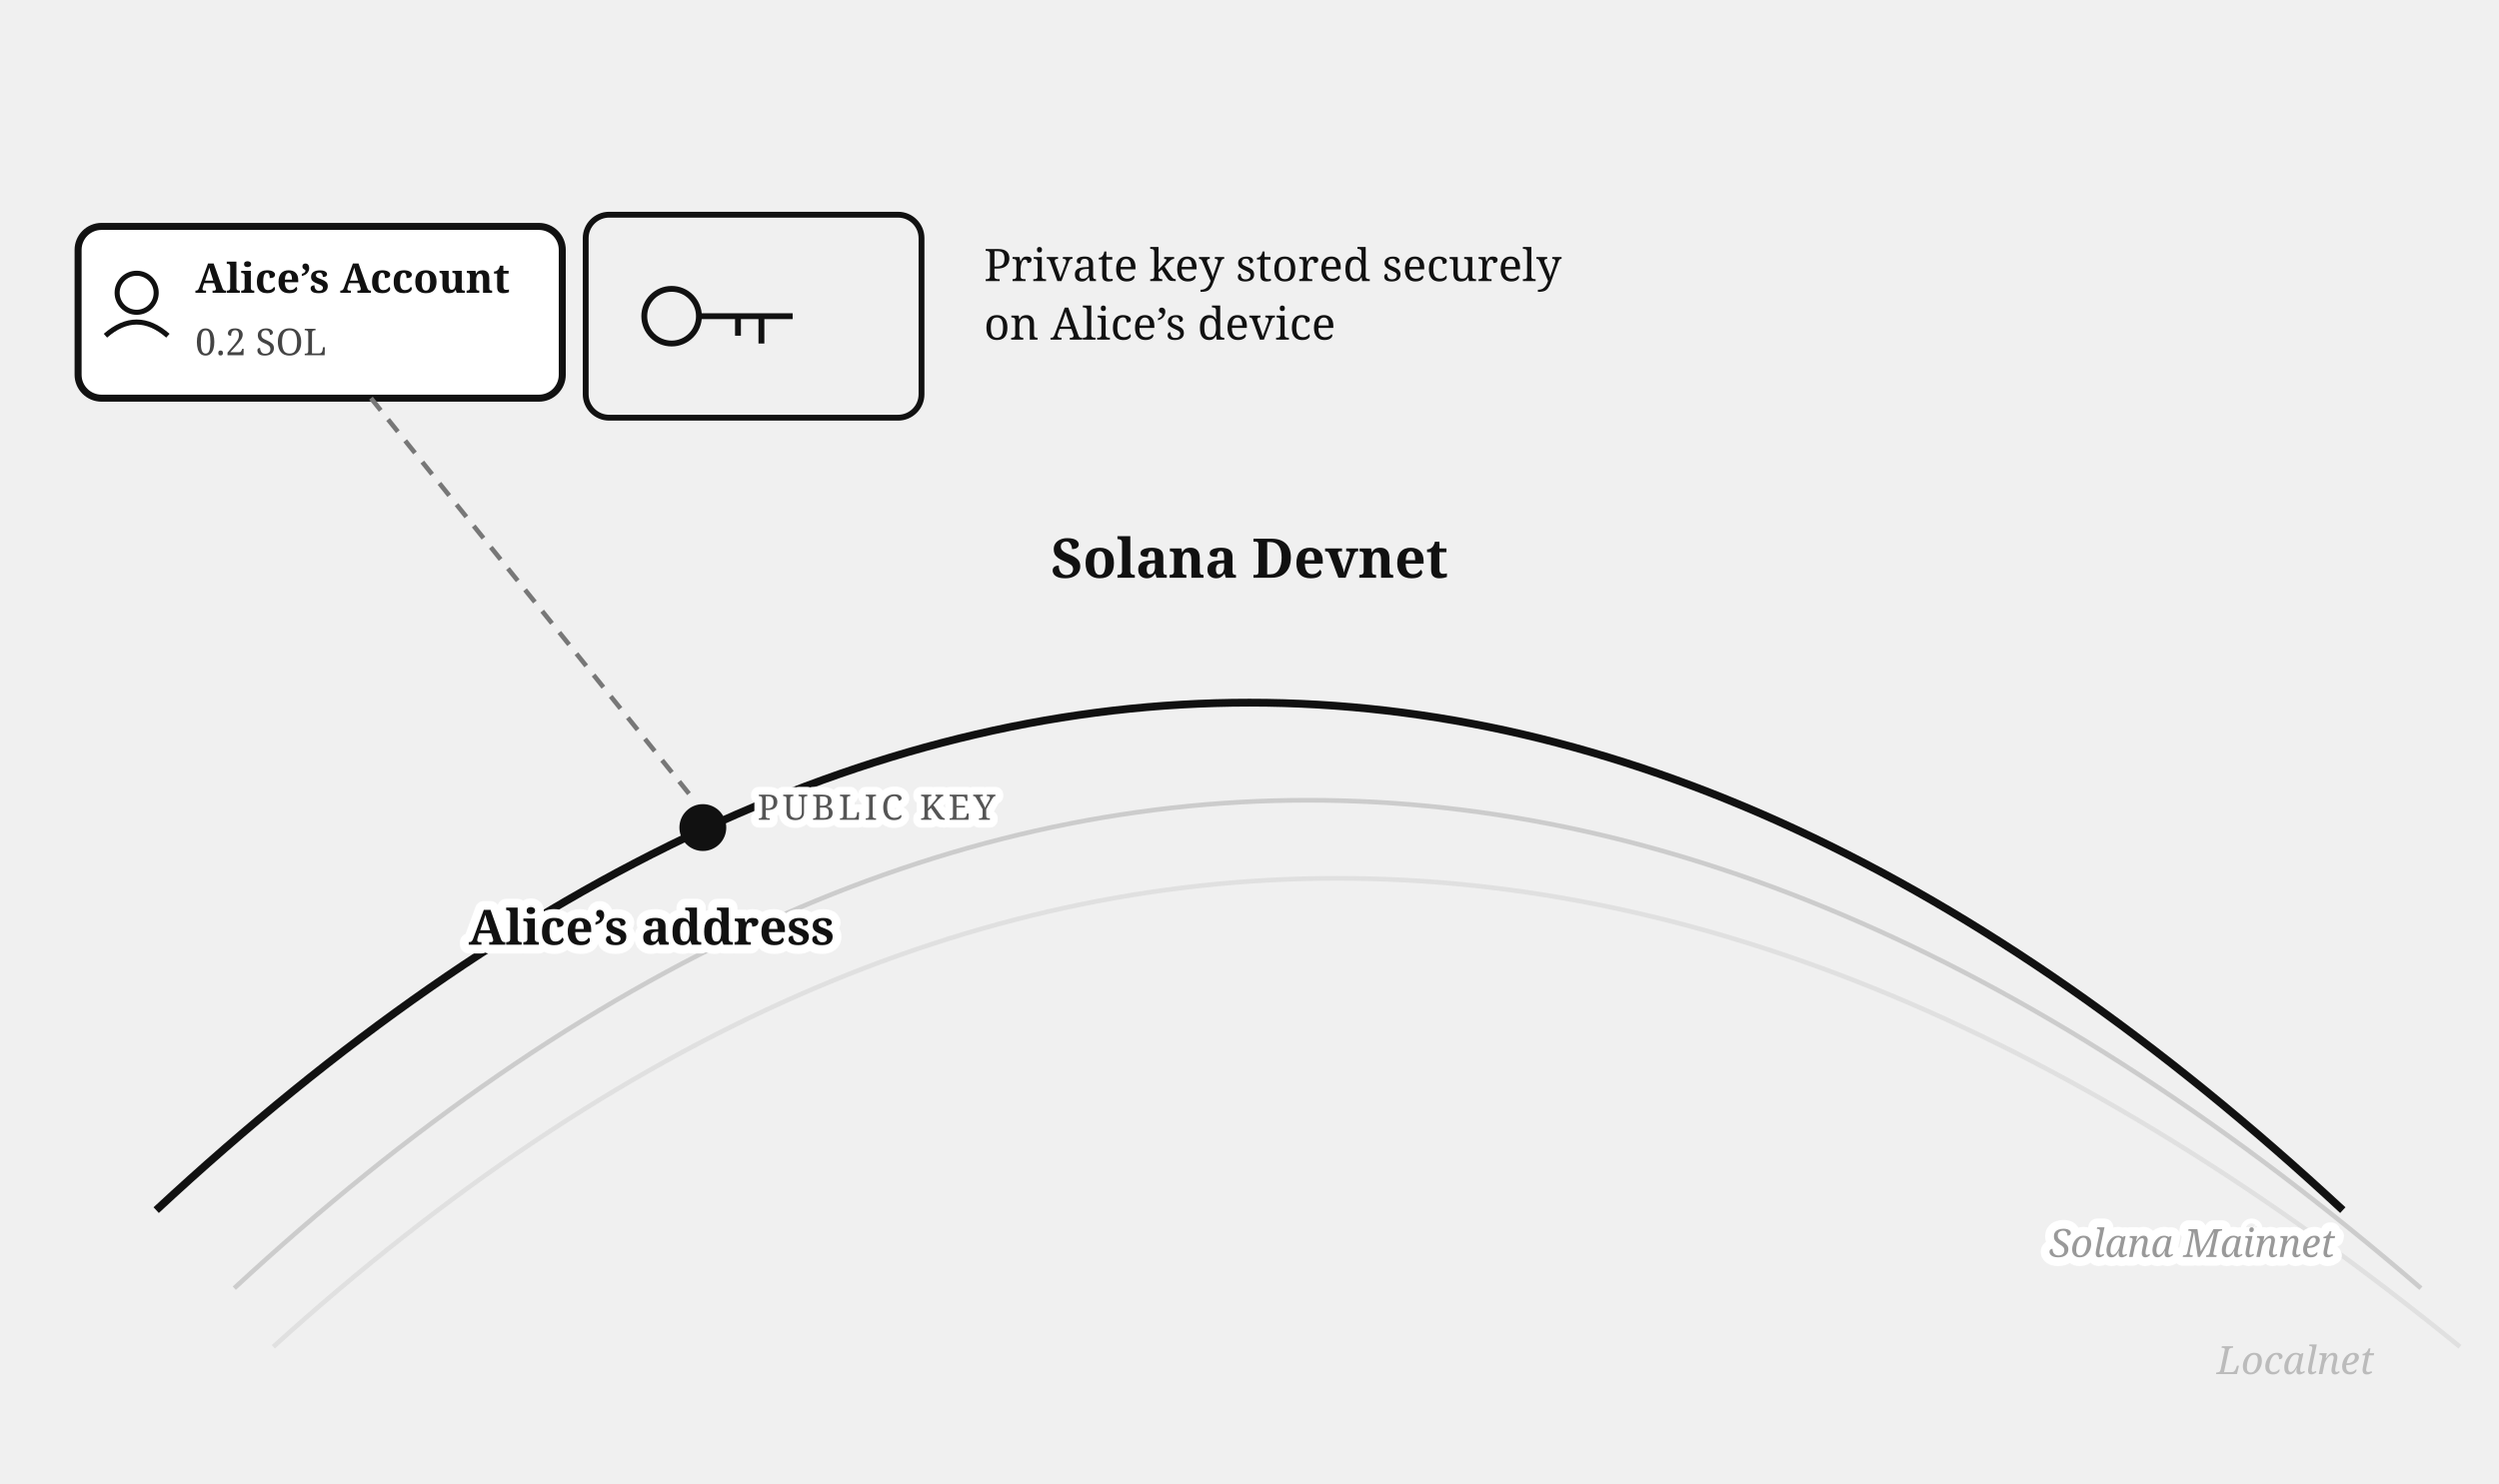
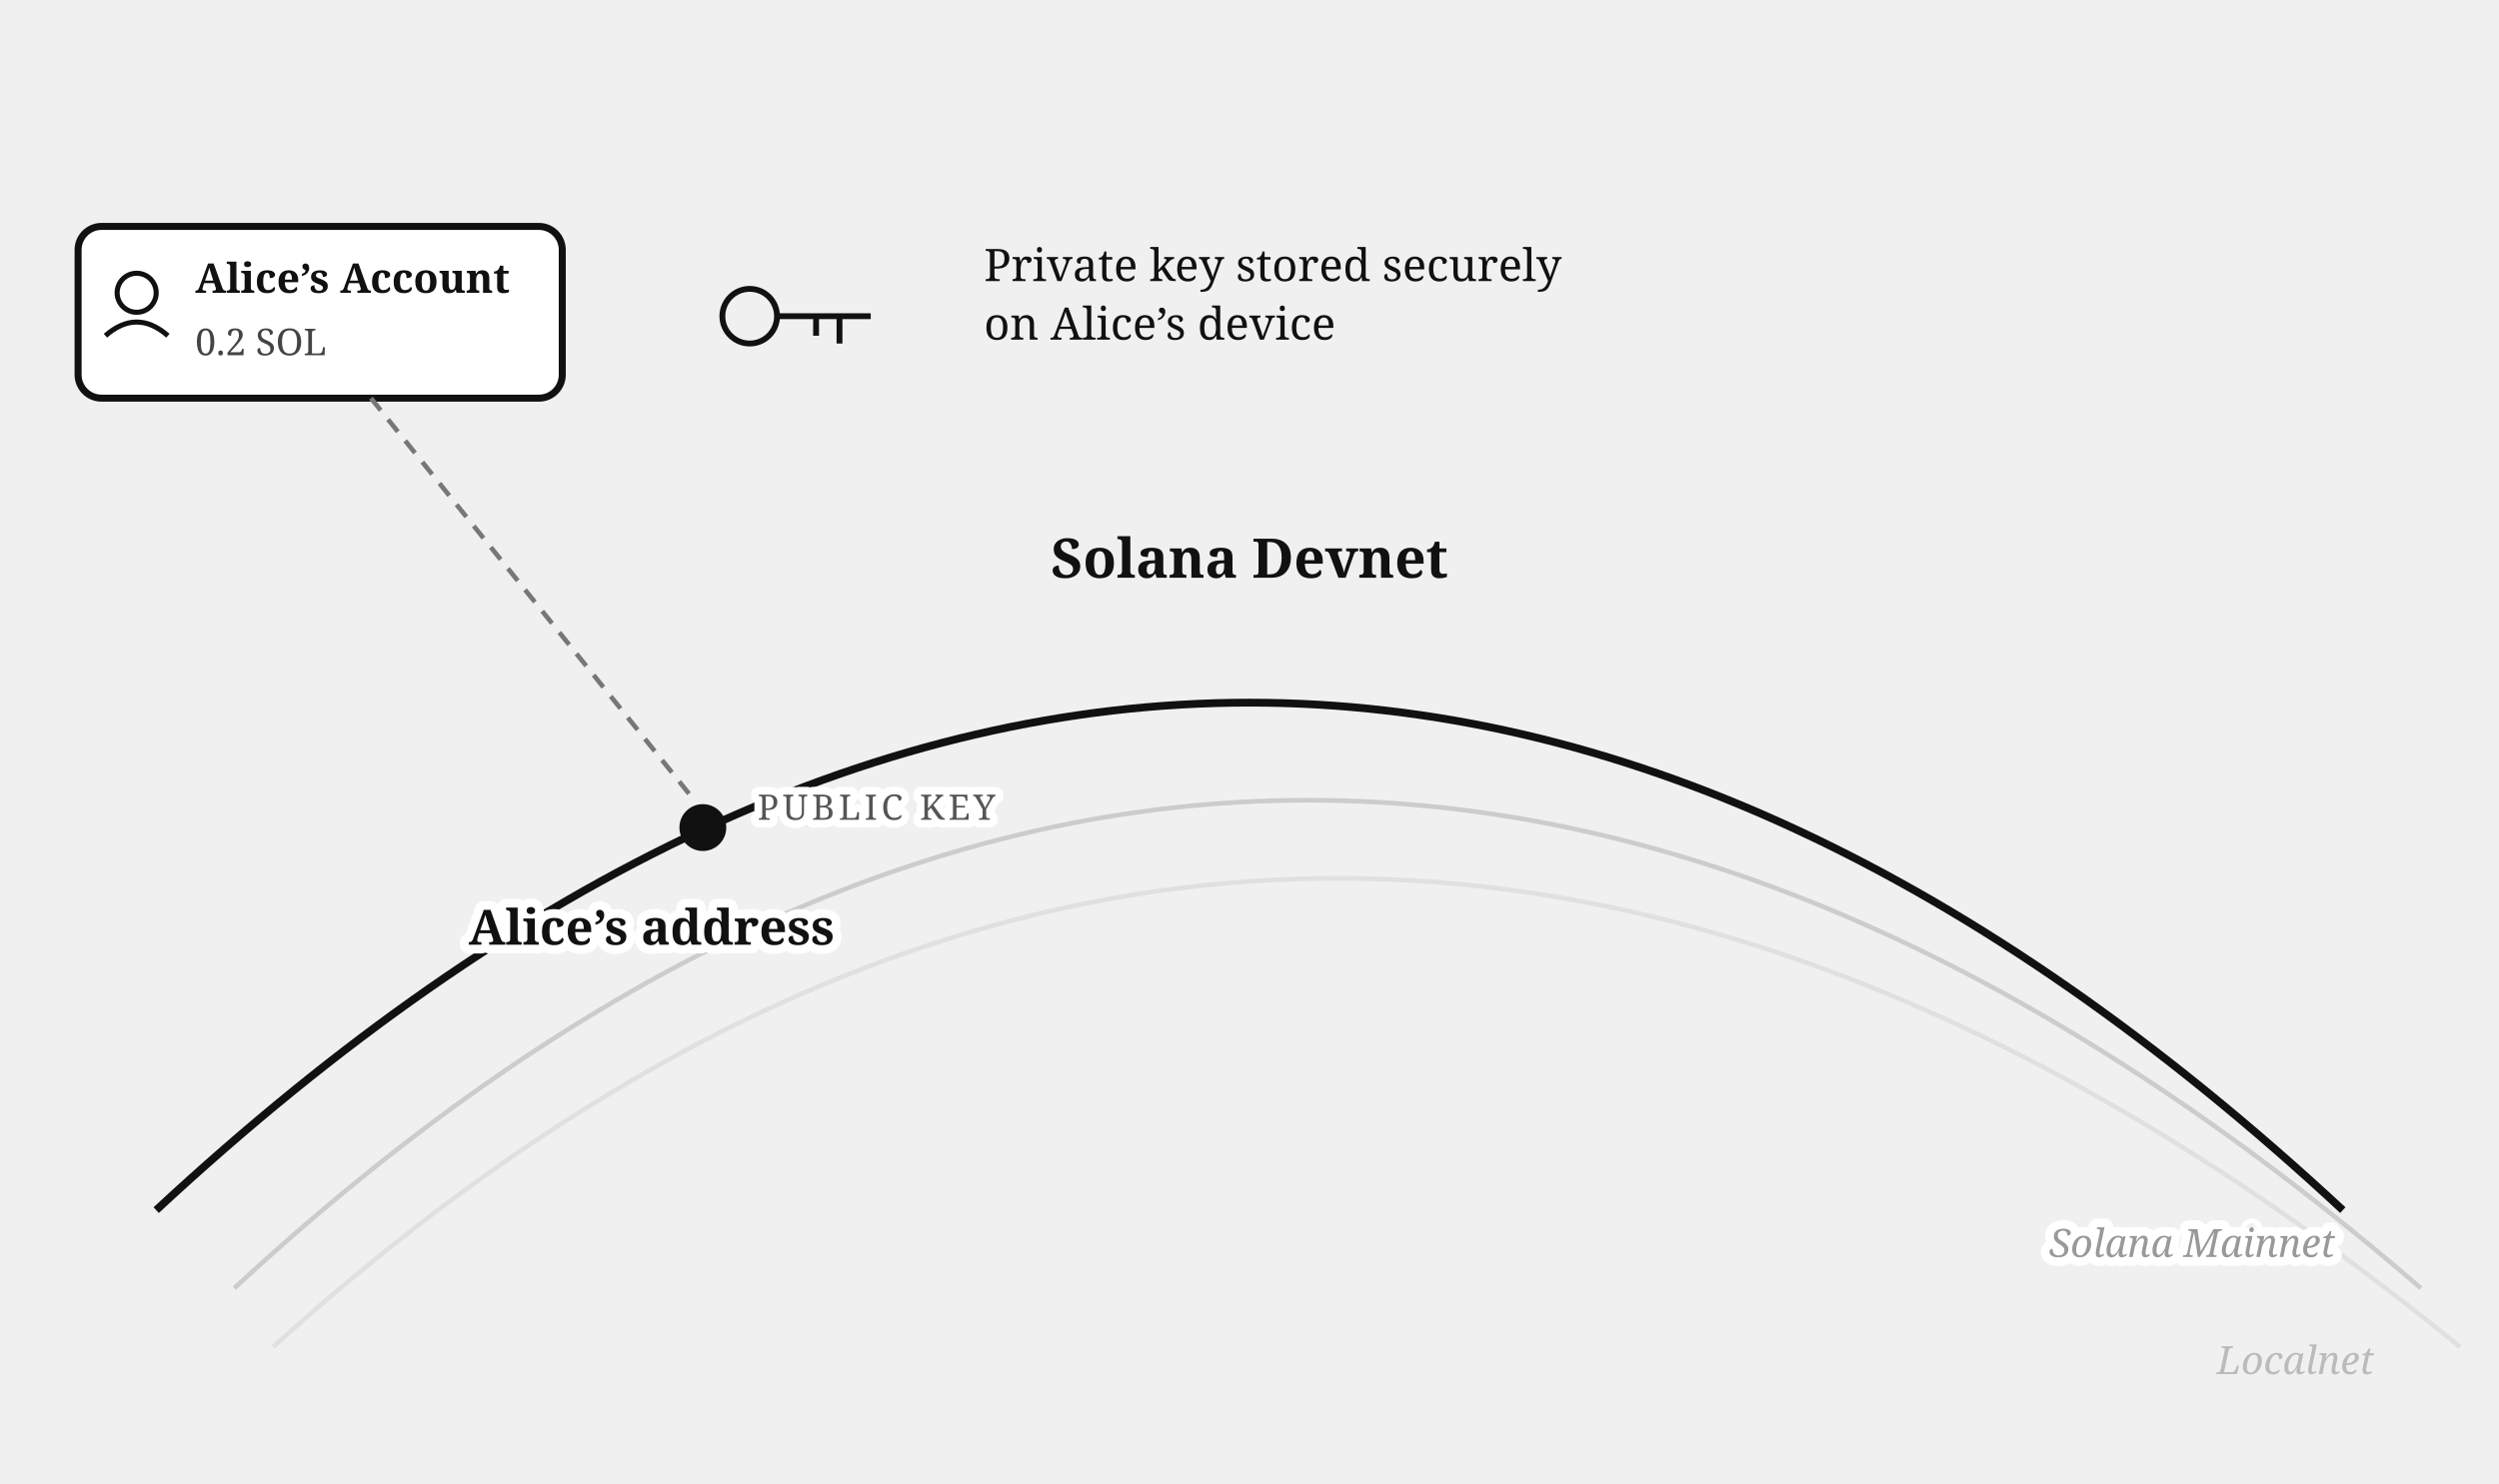
<svg xmlns="http://www.w3.org/2000/svg" viewBox="0 0 640 380" font-family="Georgia, serif" fill="#111">
  <path d="M 60,330 Q 330,80 620,330" fill="none" stroke="#cccccc" stroke-width="1.2" />
  <path d="M 70,345 Q 335,105 630,345" fill="none" stroke="#e0e0e0" stroke-width="1.2" />
  <text x="608" y="352" font-size="10" fill="#bbb" text-anchor="end" font-style="italic">Localnet</text>
  <path d="M 40,310 Q 320,50 600,310" fill="none" stroke="#111" stroke-width="2" />
  <text x="320" y="148" font-size="14" font-weight="bold" text-anchor="middle">Solana Devnet</text>
  <rect x="20" y="58" width="124" height="44" rx="6" fill="#fff" stroke="#111" stroke-width="1.8" />
  <circle cx="35" cy="75" r="5" fill="none" stroke="#111" stroke-width="1.3" />
  <path d="M 27,86 Q 35,79 43,86" fill="none" stroke="#111" stroke-width="1.3" />
  <text x="50" y="75" font-size="10.5" font-weight="bold">Alice’s Account</text>
  <text x="50" y="91" font-size="9.5" fill="#444">0.2 SOL</text>
-   <rect x="150" y="55" width="86" height="52" rx="6" fill="none" stroke="#111" stroke-width="1.5" />
-   <circle cx="172" cy="81" r="7" fill="none" stroke="#111" stroke-width="1.5" />
-   <path d="M 179,81 h 24 m -8,0 v 7 m -6,-7 v 5" fill="none" stroke="#111" stroke-width="1.5" />
+   <circle cx="192" cy="81" r="7" fill="none" stroke="#111" stroke-width="1.5" />
+   <path d="M 199,81 h 24 m -8,0 v 7 m -6,-7 v 5" fill="none" stroke="#111" stroke-width="1.5" />
  <text x="252" y="72" font-size="11.5">Private key stored securely</text>
  <text x="252" y="87" font-size="11.5">on Alice’s device</text>
  <circle cx="180" cy="212" r="6" fill="#111" />
  <line x1="95" y1="102" x2="177" y2="204" stroke="#777" stroke-width="1.2" stroke-dasharray="4 3" />
  <text stroke="#fff" stroke-width="4" paint-order="stroke" stroke-linejoin="round" x="194" y="210" font-size="9" letter-spacing="1" fill="#555">PUBLIC KEY</text>
  <text stroke="#fff" stroke-width="4.5" paint-order="stroke" stroke-linejoin="round" x="120" y="242" font-size="12.5" font-weight="bold">Alice’s address</text>
  <text stroke="#fff" stroke-width="4.5" paint-order="stroke" stroke-linejoin="round" x="598" y="322" font-size="10" fill="#999" text-anchor="end" font-style="italic">Solana Mainnet</text>
</svg>
